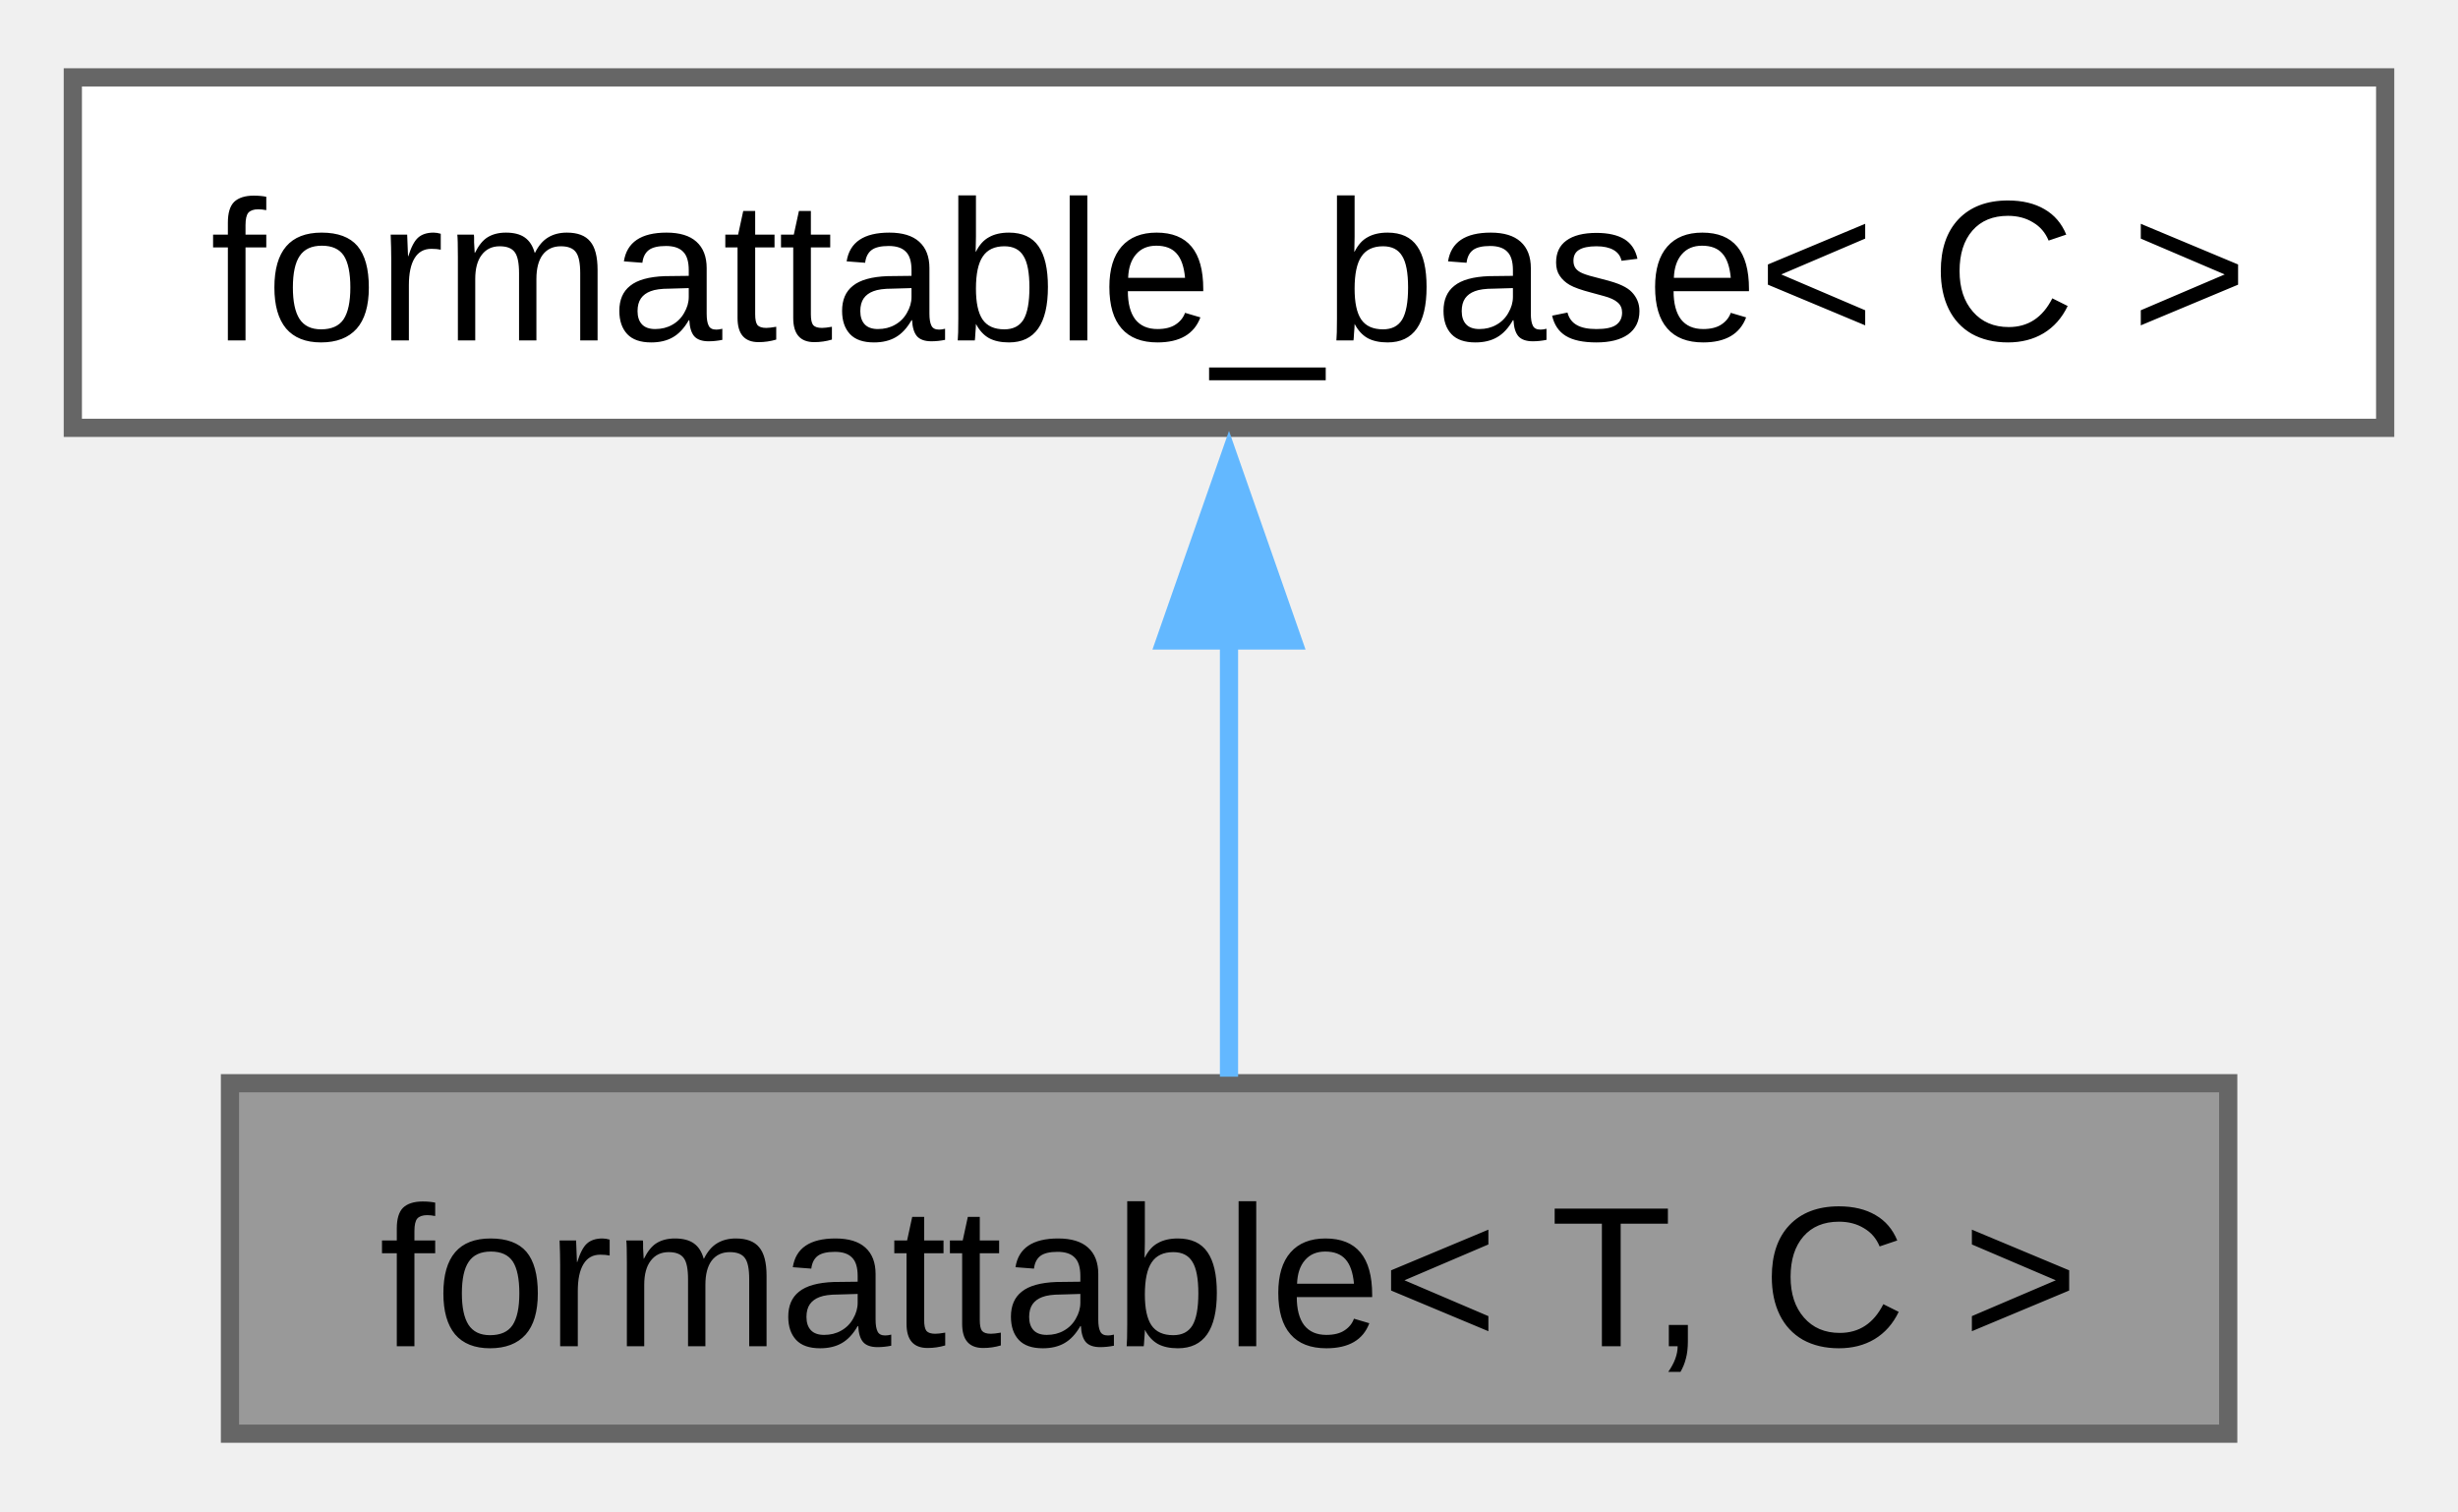
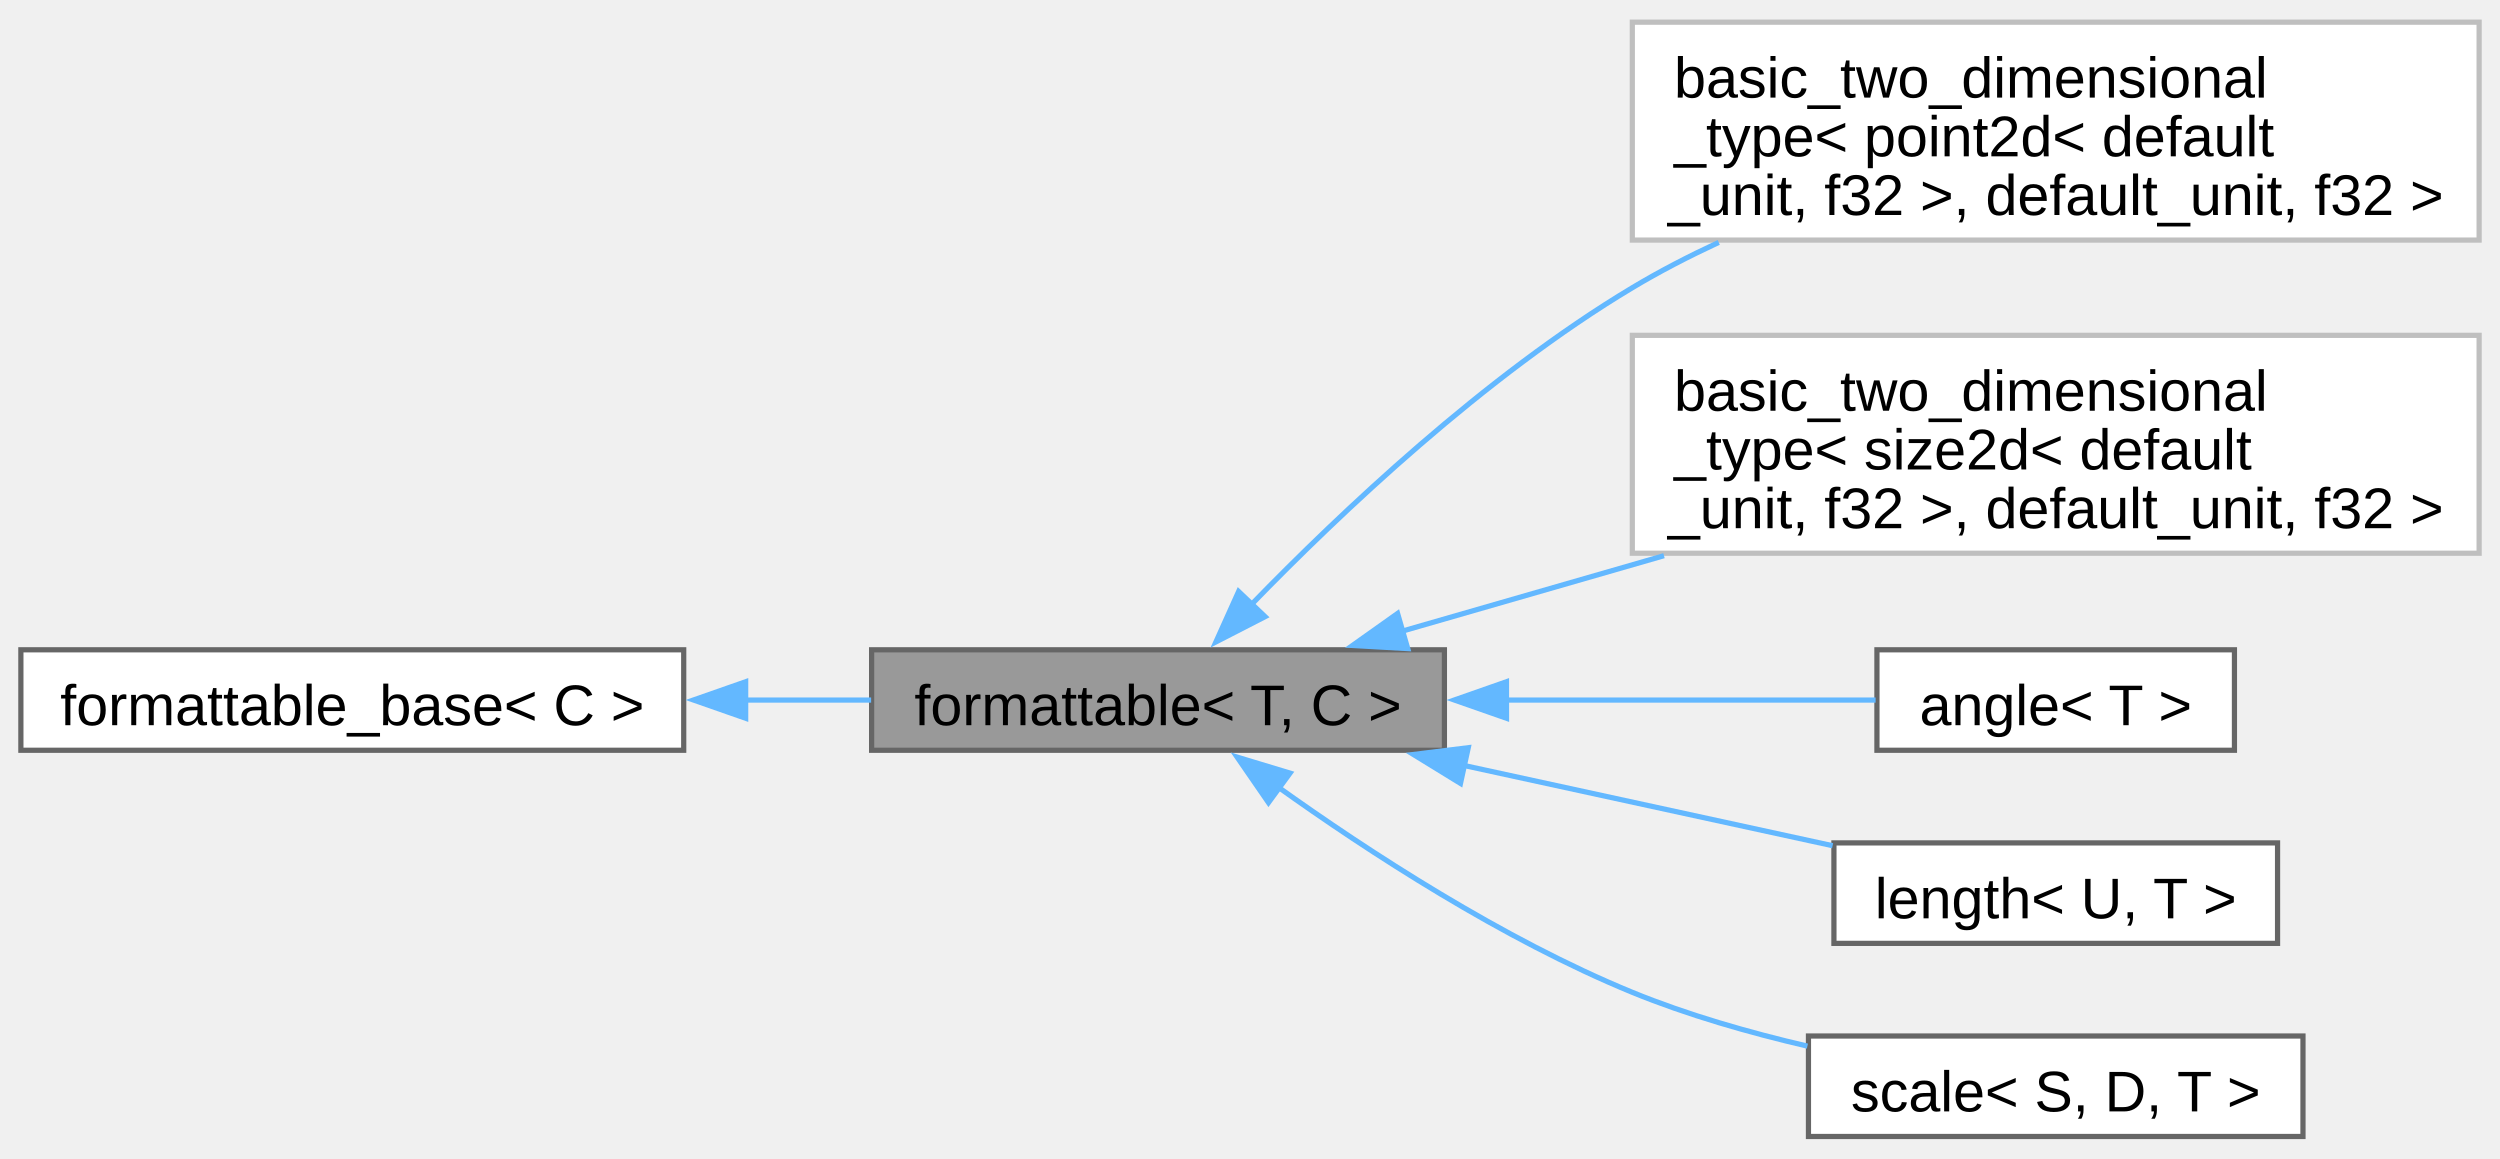
- <svg xmlns="http://www.w3.org/2000/svg" xmlns:xlink="http://www.w3.org/1999/xlink" width="135pt" height="83pt" viewBox="0.00 0.00 135.00 82.50">
-   <g id="graph0" class="graph" transform="scale(1 1) rotate(0) translate(4 78.5)">
+ <svg xmlns="http://www.w3.org/2000/svg" xmlns:xlink="http://www.w3.org/1999/xlink" width="479pt" height="222pt" viewBox="0.00 0.00 479.00 221.50">
+   <g id="graph0" class="graph" transform="scale(1 1) rotate(0) translate(4 217.5)">
    <g id="Node000001" class="node">
      <g id="a_Node000001">
        <a xlink:title="Allows type to be converted to string and printed via standard streams or fmt.">
-           <polygon fill="#999999" stroke="#666666" points="118.38,-19.25 8.63,-19.25 8.63,0 118.38,0 118.38,-19.25" />
-           <text text-anchor="middle" x="63.5" y="-4.8" font-family="Arial" font-size="11.00">formattable&lt; T, C &gt;</text>
+           <polygon fill="#999999" stroke="#666666" points="272.75,-93.25 163,-93.25 163,-74 272.75,-74 272.75,-93.25" />
+           <text text-anchor="middle" x="217.88" y="-78.8" font-family="Arial" font-size="11.00">formattable&lt; T, C &gt;</text>
+         </a>
+       </g>
+     </g>
+     <g id="Node000003" class="node">
+       <g id="a_Node000003">
+         <a xlink:href="../../d7/dd8/structfloppy_1_1math_1_1detail_1_1basic__two__dimensional__type.html" target="_top" xlink:title=" ">
+           <polygon fill="white" stroke="#bfbfbf" points="471,-213.5 308.75,-213.5 308.75,-171.75 471,-171.75 471,-213.5" />
+           <text text-anchor="start" x="316.75" y="-199.05" font-family="Arial" font-size="11.00">basic_two_dimensional</text>
+           <text text-anchor="start" x="316.75" y="-187.8" font-family="Arial" font-size="11.00">_type&lt; point2d&lt; default</text>
+           <text text-anchor="middle" x="389.88" y="-176.55" font-family="Arial" font-size="11.00">_unit, f32 &gt;, default_unit, f32 &gt;</text>
+         </a>
+       </g>
+     </g>
+     <g id="edge2_Node000001_Node000003" class="edge">
+       <g id="a_edge2_Node000001_Node000003">
+         <a xlink:title=" ">
+           <path fill="none" stroke="#63b8ff" d="M235.8,-101.95C252.82,-119.49 280.52,-145.72 308.75,-162.62 313.97,-165.75 319.58,-168.65 325.31,-171.31" />
+           <polygon fill="#63b8ff" stroke="#63b8ff" points="238.39,-99.6 228.97,-94.76 233.32,-104.42 238.39,-99.6" />
+         </a>
+       </g>
+     </g>
+     <g id="Node000004" class="node">
+       <g id="a_Node000004">
+         <a xlink:href="../../d7/dd8/structfloppy_1_1math_1_1detail_1_1basic__two__dimensional__type.html" target="_top" xlink:title=" ">
+           <polygon fill="white" stroke="#bfbfbf" points="471,-153.5 308.75,-153.5 308.75,-111.75 471,-111.75 471,-153.5" />
+           <text text-anchor="start" x="316.75" y="-139.05" font-family="Arial" font-size="11.00">basic_two_dimensional</text>
+           <text text-anchor="start" x="316.75" y="-127.8" font-family="Arial" font-size="11.00">_type&lt; size2d&lt; default</text>
+           <text text-anchor="middle" x="389.88" y="-116.55" font-family="Arial" font-size="11.00">_unit, f32 &gt;, default_unit, f32 &gt;</text>
+         </a>
+       </g>
+     </g>
+     <g id="edge3_Node000001_Node000004" class="edge">
+       <g id="a_edge3_Node000001_Node000004">
+         <a xlink:title=" ">
+           <path fill="none" stroke="#63b8ff" d="M264.52,-96.78C280,-101.24 297.71,-106.35 314.82,-111.28" />
+           <polygon fill="#63b8ff" stroke="#63b8ff" points="265.72,-93.48 255.14,-94.08 263.78,-100.21 265.72,-93.48" />
+         </a>
+       </g>
+     </g>
+     <g id="Node000005" class="node">
+       <g id="a_Node000005">
+         <a xlink:href="../../de/d4d/structfloppy_1_1math_1_1angle.html" target="_top" xlink:title="Newtype describing an angle.">
+           <polygon fill="white" stroke="#666666" points="424.12,-93.25 355.62,-93.25 355.62,-74 424.12,-74 424.12,-93.25" />
+           <text text-anchor="middle" x="389.88" y="-78.8" font-family="Arial" font-size="11.00">angle&lt; T &gt;</text>
+         </a>
+       </g>
+     </g>
+     <g id="edge4_Node000001_Node000005" class="edge">
+       <g id="a_edge4_Node000001_Node000005">
+         <a xlink:title=" ">
+           <path fill="none" stroke="#63b8ff" d="M284.45,-83.62C308.68,-83.62 335.15,-83.62 355.37,-83.62" />
+           <polygon fill="#63b8ff" stroke="#63b8ff" points="284.65,-80.13 274.65,-83.63 284.64,-87.13 284.65,-80.13" />
+         </a>
+       </g>
+     </g>
+     <g id="Node000006" class="node">
+       <g id="a_Node000006">
+         <a xlink:href="../../dd/dd1/classfloppy_1_1math_1_1length.html" target="_top" xlink:title="A one-dimensional distance with associated unit of measurement.">
+           <polygon fill="white" stroke="#666666" points="432.38,-56.25 347.38,-56.25 347.38,-37 432.38,-37 432.38,-56.25" />
+           <text text-anchor="middle" x="389.88" y="-41.8" font-family="Arial" font-size="11.00">length&lt; U, T &gt;</text>
+         </a>
+       </g>
+     </g>
+     <g id="edge5_Node000001_Node000006" class="edge">
+       <g id="a_edge5_Node000001_Node000006">
+         <a xlink:title=" ">
+           <path fill="none" stroke="#63b8ff" d="M276.43,-71.1C299.6,-66.05 325.83,-60.35 347.13,-55.71" />
+           <polygon fill="#63b8ff" stroke="#63b8ff" points="275.83,-67.65 266.81,-73.19 277.32,-74.49 275.83,-67.65" />
+         </a>
+       </g>
+     </g>
+     <g id="Node000007" class="node">
+       <g id="a_Node000007">
+         <a xlink:href="../../db/db2/structfloppy_1_1math_1_1scale.html" target="_top" xlink:title="A scaling factor between two different units of measurement.">
+           <polygon fill="white" stroke="#666666" points="437.25,-19.25 342.5,-19.25 342.5,0 437.25,0 437.25,-19.25" />
+           <text text-anchor="middle" x="389.88" y="-4.8" font-family="Arial" font-size="11.00">scale&lt; S, D, T &gt;</text>
+         </a>
+       </g>
+     </g>
+     <g id="edge6_Node000001_Node000007" class="edge">
+       <g id="a_edge6_Node000001_Node000007">
+         <a xlink:title=" ">
+           <path fill="none" stroke="#63b8ff" d="M240.65,-67.12C258.19,-54.58 283.92,-37.81 308.75,-27.62 319.3,-23.3 331.09,-19.92 342.3,-17.31" />
+           <polygon fill="#63b8ff" stroke="#63b8ff" points="239.04,-63.97 233.03,-72.69 243.17,-69.62 239.04,-63.97" />
        </a>
      </g>
    </g>
    <g id="Node000002" class="node">
      <g id="a_Node000002">
        <a xlink:href="../../d5/d4f/structfloppy_1_1traits_1_1detail_1_1formattable__base.html" target="_top" xlink:title="Interface, providing to_string method.">
-           <polygon fill="white" stroke="#666666" points="127,-74.5 0,-74.5 0,-55.25 127,-55.25 127,-74.5" />
-           <text text-anchor="middle" x="63.5" y="-60.05" font-family="Arial" font-size="11.00">formattable_base&lt; C &gt;</text>
+           <polygon fill="white" stroke="#666666" points="127,-93.25 0,-93.25 0,-74 127,-74 127,-93.25" />
+           <text text-anchor="middle" x="63.5" y="-78.8" font-family="Arial" font-size="11.00">formattable_base&lt; C &gt;</text>
        </a>
      </g>
    </g>
    <g id="edge1_Node000001_Node000002" class="edge">
      <g id="a_edge1_Node000001_Node000002">
        <a xlink:title=" ">
-           <path fill="none" stroke="#63b8ff" d="M63.5,-43.63C63.5,-35.34 63.5,-26.17 63.5,-19.61" />
-           <polygon fill="#63b8ff" stroke="#63b8ff" points="60,-43.57 63.5,-53.57 67,-43.57 60,-43.57" />
+           <path fill="none" stroke="#63b8ff" d="M138.8,-83.62C146.93,-83.62 155.09,-83.62 162.91,-83.62" />
+           <polygon fill="#63b8ff" stroke="#63b8ff" points="138.87,-80.13 128.87,-83.63 138.87,-87.13 138.87,-80.13" />
        </a>
      </g>
    </g>
  </g>
</svg>
